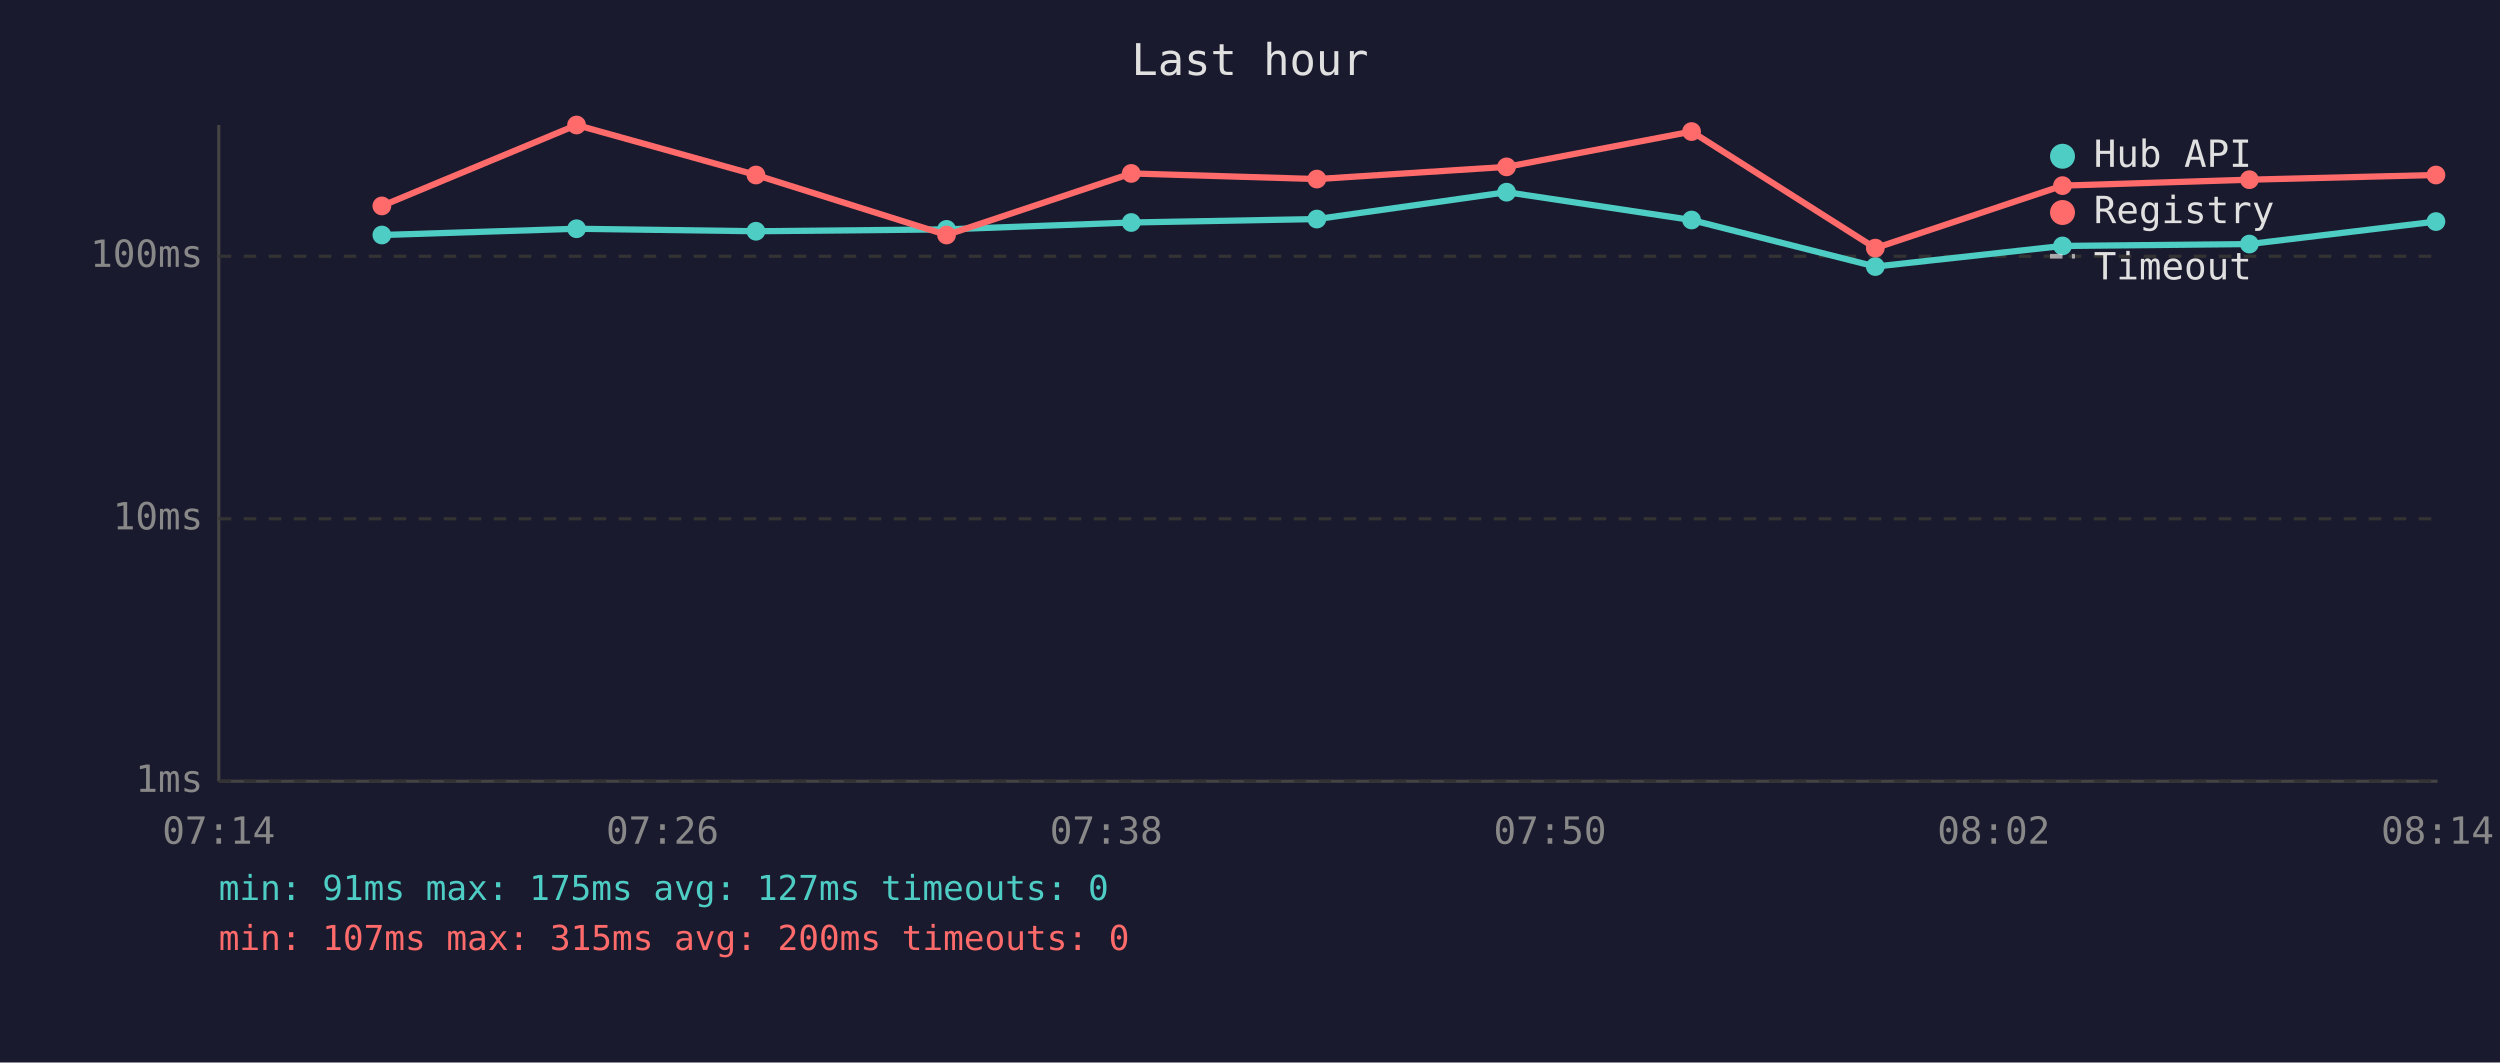
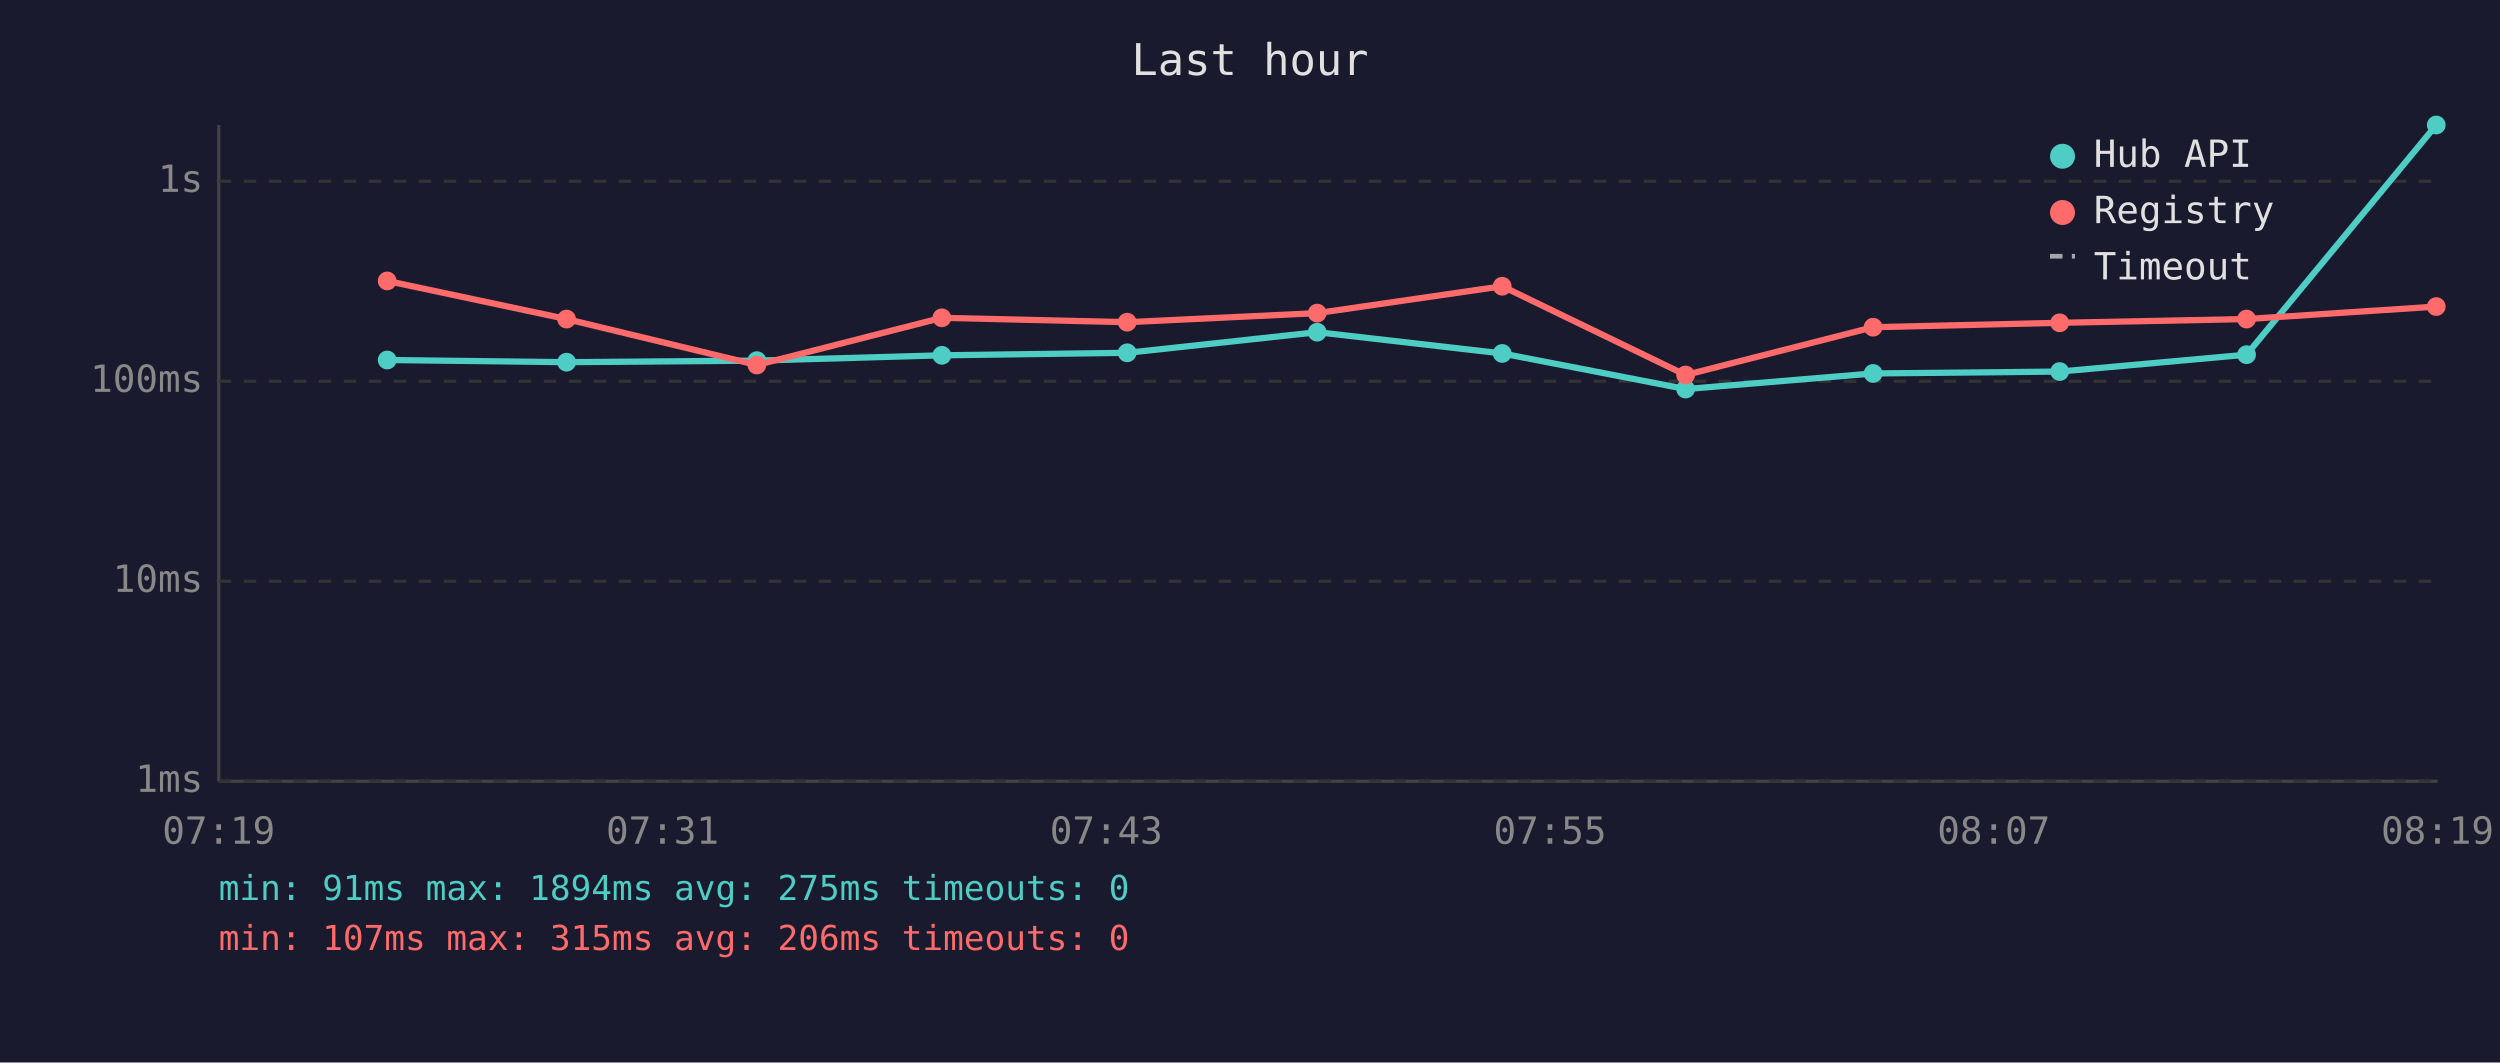
<svg xmlns="http://www.w3.org/2000/svg" viewBox="0 0 800 340" font-family="monospace" font-size="12">
  <rect width="800" height="340" fill="#1a1a2e" />
  <text x="400" y="24" fill="#e0e0e0" font-size="14" text-anchor="middle">Last hour</text>
  <line x1="70" y1="40" x2="70" y2="250" stroke="#444" stroke-width="1" />
  <line x1="70" y1="250" x2="780" y2="250" stroke="#444" stroke-width="1" />
  <line x1="70" y1="250" x2="780" y2="250" stroke="#333" stroke-width="1" stroke-dasharray="4" />
  <text x="65" y="250" fill="#888" text-anchor="end" dominant-baseline="middle">1ms</text>
-   <line x1="70" y1="166" x2="780" y2="166" stroke="#333" stroke-width="1" stroke-dasharray="4" />
-   <text x="65" y="166" fill="#888" text-anchor="end" dominant-baseline="middle">10ms</text>
-   <line x1="70" y1="82" x2="780" y2="82" stroke="#333" stroke-width="1" stroke-dasharray="4" />
-   <text x="65" y="82" fill="#888" text-anchor="end" dominant-baseline="middle">100ms</text>
-   <text x="70" y="270" fill="#888" text-anchor="middle">07:14</text>
-   <text x="212" y="270" fill="#888" text-anchor="middle">07:26</text>
-   <text x="354" y="270" fill="#888" text-anchor="middle">07:38</text>
-   <text x="496" y="270" fill="#888" text-anchor="middle">07:50</text>
-   <text x="638" y="270" fill="#888" text-anchor="middle">08:02</text>
-   <text x="780" y="270" fill="#888" text-anchor="middle">08:14</text>
-   <polyline points="122.2,75.2 184.5,73.2 241.9,74.0 302.9,73.4 362.0,71.2 421.4,70.1 482.1,61.5 541.3,70.4 600.1,85.3 660.0,78.7 719.8,78.1 779.5,70.9" fill="none" stroke="#4ecdc4" stroke-width="2" opacity="1" />
-   <circle cx="122.2" cy="75.2" r="3" fill="#4ecdc4" />
-   <circle cx="184.5" cy="73.2" r="3" fill="#4ecdc4" />
-   <circle cx="241.9" cy="74.0" r="3" fill="#4ecdc4" />
-   <circle cx="302.9" cy="73.4" r="3" fill="#4ecdc4" />
-   <circle cx="362.0" cy="71.2" r="3" fill="#4ecdc4" />
-   <circle cx="421.4" cy="70.1" r="3" fill="#4ecdc4" />
-   <circle cx="482.1" cy="61.5" r="3" fill="#4ecdc4" />
-   <circle cx="541.3" cy="70.4" r="3" fill="#4ecdc4" />
-   <circle cx="600.1" cy="85.3" r="3" fill="#4ecdc4" />
-   <circle cx="660.0" cy="78.7" r="3" fill="#4ecdc4" />
-   <circle cx="719.8" cy="78.1" r="3" fill="#4ecdc4" />
-   <circle cx="779.5" cy="70.9" r="3" fill="#4ecdc4" />
-   <polyline points="122.2,65.9 184.5,40.0 241.9,56.0 302.9,75.2 362.0,55.5 421.4,57.3 482.1,53.4 541.3,42.1 600.1,79.4 660.0,59.4 719.8,57.5 779.5,56.0" fill="none" stroke="#ff6b6b" stroke-width="2" opacity="1" />
-   <circle cx="122.2" cy="65.9" r="3" fill="#ff6b6b" />
-   <circle cx="184.5" cy="40.0" r="3" fill="#ff6b6b" />
-   <circle cx="241.9" cy="56.0" r="3" fill="#ff6b6b" />
-   <circle cx="302.9" cy="75.2" r="3" fill="#ff6b6b" />
-   <circle cx="362.0" cy="55.5" r="3" fill="#ff6b6b" />
-   <circle cx="421.4" cy="57.3" r="3" fill="#ff6b6b" />
-   <circle cx="482.1" cy="53.4" r="3" fill="#ff6b6b" />
-   <circle cx="541.3" cy="42.1" r="3" fill="#ff6b6b" />
-   <circle cx="600.1" cy="79.4" r="3" fill="#ff6b6b" />
-   <circle cx="660.0" cy="59.4" r="3" fill="#ff6b6b" />
-   <circle cx="719.8" cy="57.5" r="3" fill="#ff6b6b" />
-   <circle cx="779.5" cy="56.0" r="3" fill="#ff6b6b" />
+   <line x1="70" y1="186" x2="780" y2="186" stroke="#333" stroke-width="1" stroke-dasharray="4" />
+   <text x="65" y="186" fill="#888" text-anchor="end" dominant-baseline="middle">10ms</text>
+   <line x1="70" y1="122" x2="780" y2="122" stroke="#333" stroke-width="1" stroke-dasharray="4" />
+   <text x="65" y="122" fill="#888" text-anchor="end" dominant-baseline="middle">100ms</text>
+   <line x1="70" y1="58" x2="780" y2="58" stroke="#333" stroke-width="1" stroke-dasharray="4" />
+   <text x="65" y="58" fill="#888" text-anchor="end" dominant-baseline="middle">1s</text>
+   <text x="70" y="270" fill="#888" text-anchor="middle">07:19</text>
+   <text x="212" y="270" fill="#888" text-anchor="middle">07:31</text>
+   <text x="354" y="270" fill="#888" text-anchor="middle">07:43</text>
+   <text x="496" y="270" fill="#888" text-anchor="middle">07:55</text>
+   <text x="638" y="270" fill="#888" text-anchor="middle">08:07</text>
+   <text x="780" y="270" fill="#888" text-anchor="middle">08:19</text>
+   <polyline points="123.9,115.2 181.3,115.9 242.2,115.4 301.4,113.7 360.7,112.9 421.5,106.3 480.7,113.1 539.4,124.5 599.4,119.5 659.1,118.9 718.9,113.5 779.6,40.0" fill="none" stroke="#4ecdc4" stroke-width="2" opacity="1" />
+   <circle cx="123.9" cy="115.2" r="3" fill="#4ecdc4" />
+   <circle cx="181.3" cy="115.9" r="3" fill="#4ecdc4" />
+   <circle cx="242.2" cy="115.4" r="3" fill="#4ecdc4" />
+   <circle cx="301.4" cy="113.7" r="3" fill="#4ecdc4" />
+   <circle cx="360.7" cy="112.9" r="3" fill="#4ecdc4" />
+   <circle cx="421.5" cy="106.3" r="3" fill="#4ecdc4" />
+   <circle cx="480.7" cy="113.1" r="3" fill="#4ecdc4" />
+   <circle cx="539.4" cy="124.5" r="3" fill="#4ecdc4" />
+   <circle cx="599.4" cy="119.5" r="3" fill="#4ecdc4" />
+   <circle cx="659.1" cy="118.9" r="3" fill="#4ecdc4" />
+   <circle cx="718.9" cy="113.5" r="3" fill="#4ecdc4" />
+   <circle cx="779.6" cy="40.0" r="3" fill="#4ecdc4" />
+   <polyline points="123.9,89.9 181.3,102.1 242.2,116.8 301.4,101.7 360.7,103.1 421.5,100.2 480.7,91.6 539.4,120.0 599.4,104.7 659.1,103.3 718.9,102.1 779.6,98.1" fill="none" stroke="#ff6b6b" stroke-width="2" opacity="1" />
+   <circle cx="123.9" cy="89.9" r="3" fill="#ff6b6b" />
+   <circle cx="181.3" cy="102.1" r="3" fill="#ff6b6b" />
+   <circle cx="242.2" cy="116.8" r="3" fill="#ff6b6b" />
+   <circle cx="301.4" cy="101.7" r="3" fill="#ff6b6b" />
+   <circle cx="360.7" cy="103.1" r="3" fill="#ff6b6b" />
+   <circle cx="421.5" cy="100.2" r="3" fill="#ff6b6b" />
+   <circle cx="480.7" cy="91.6" r="3" fill="#ff6b6b" />
+   <circle cx="539.4" cy="120.0" r="3" fill="#ff6b6b" />
+   <circle cx="599.4" cy="104.7" r="3" fill="#ff6b6b" />
+   <circle cx="659.1" cy="103.3" r="3" fill="#ff6b6b" />
+   <circle cx="718.9" cy="102.1" r="3" fill="#ff6b6b" />
+   <circle cx="779.6" cy="98.1" r="3" fill="#ff6b6b" />
  <circle cx="660" cy="50" r="4" fill="#4ecdc4" />
  <text x="670" y="50" fill="#e0e0e0" dominant-baseline="middle">Hub API</text>
  <circle cx="660" cy="68" r="4" fill="#ff6b6b" />
  <text x="670" y="68" fill="#e0e0e0" dominant-baseline="middle">Registry</text>
  <line x1="656" y1="82" x2="664" y2="82" stroke="#e0e0e0" stroke-width="1.5" stroke-dasharray="4,3" opacity="0.7" />
  <text x="670" y="86" fill="#e0e0e0" dominant-baseline="middle">Timeout</text>
-   <text x="70" y="288" fill="#4ecdc4" font-size="11">min: 91ms  max: 175ms  avg: 127ms  timeouts: 0</text>
-   <text x="70" y="304" fill="#ff6b6b" font-size="11">min: 107ms  max: 315ms  avg: 200ms  timeouts: 0</text>
+   <text x="70" y="288" fill="#4ecdc4" font-size="11">min: 91ms  max: 1894ms  avg: 275ms  timeouts: 0</text>
+   <text x="70" y="304" fill="#ff6b6b" font-size="11">min: 107ms  max: 315ms  avg: 206ms  timeouts: 0</text>
</svg>
